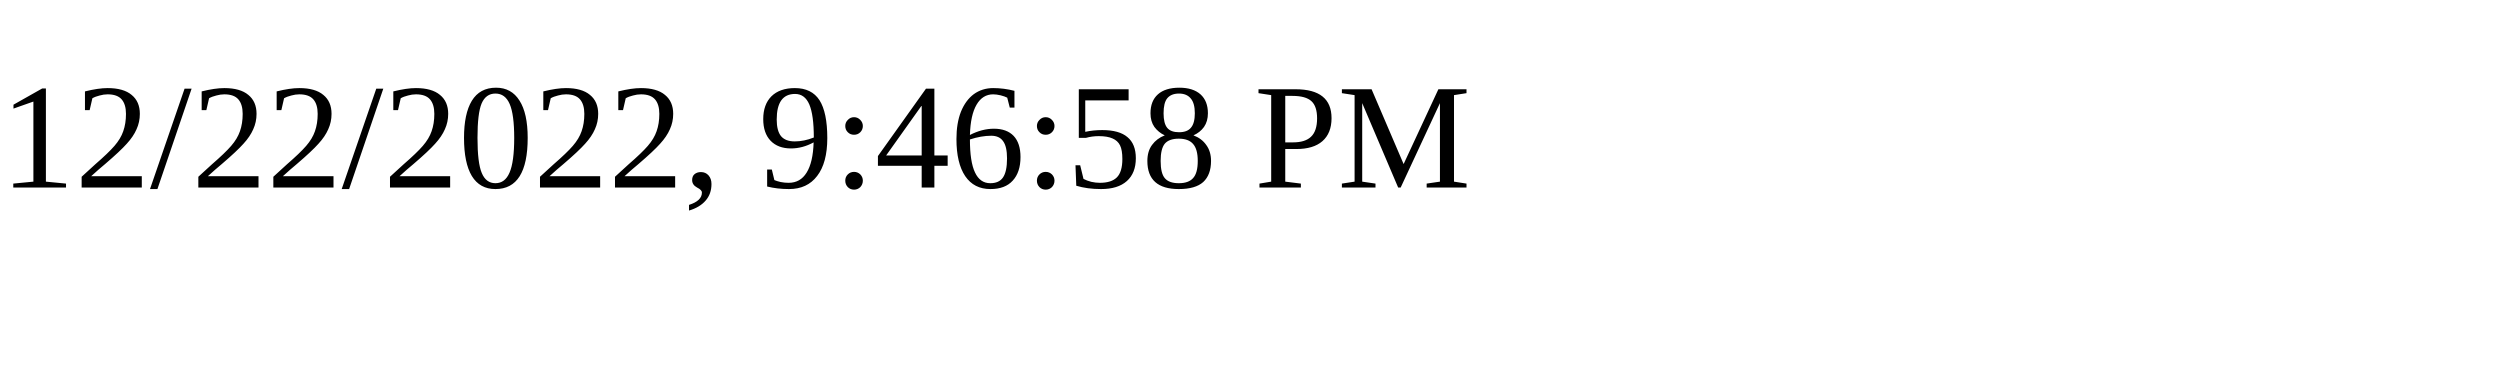
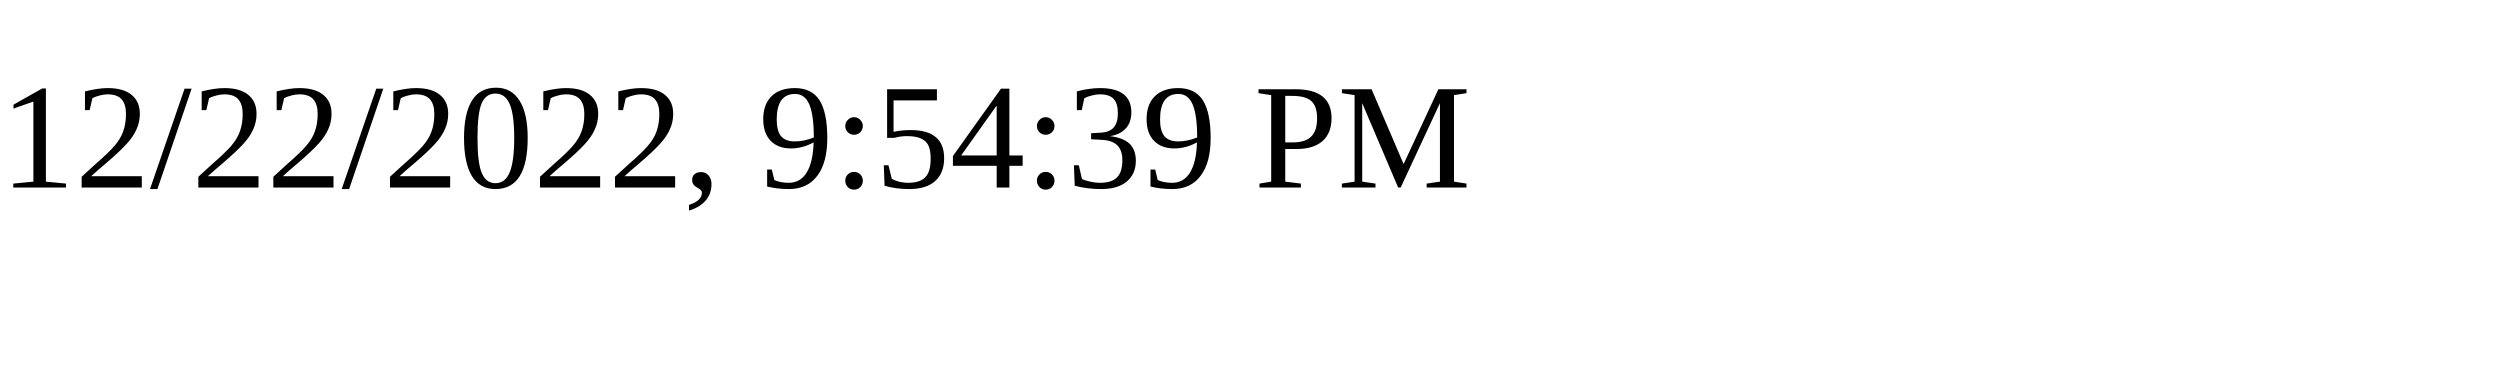
<svg xmlns="http://www.w3.org/2000/svg" height="30" width="200">
-   <text x="0" y="15">12/22/2022, 9:46:58 PM</text>
+   <text x="0" y="15">12/22/2022, 9:54:39 PM</text>
</svg>
